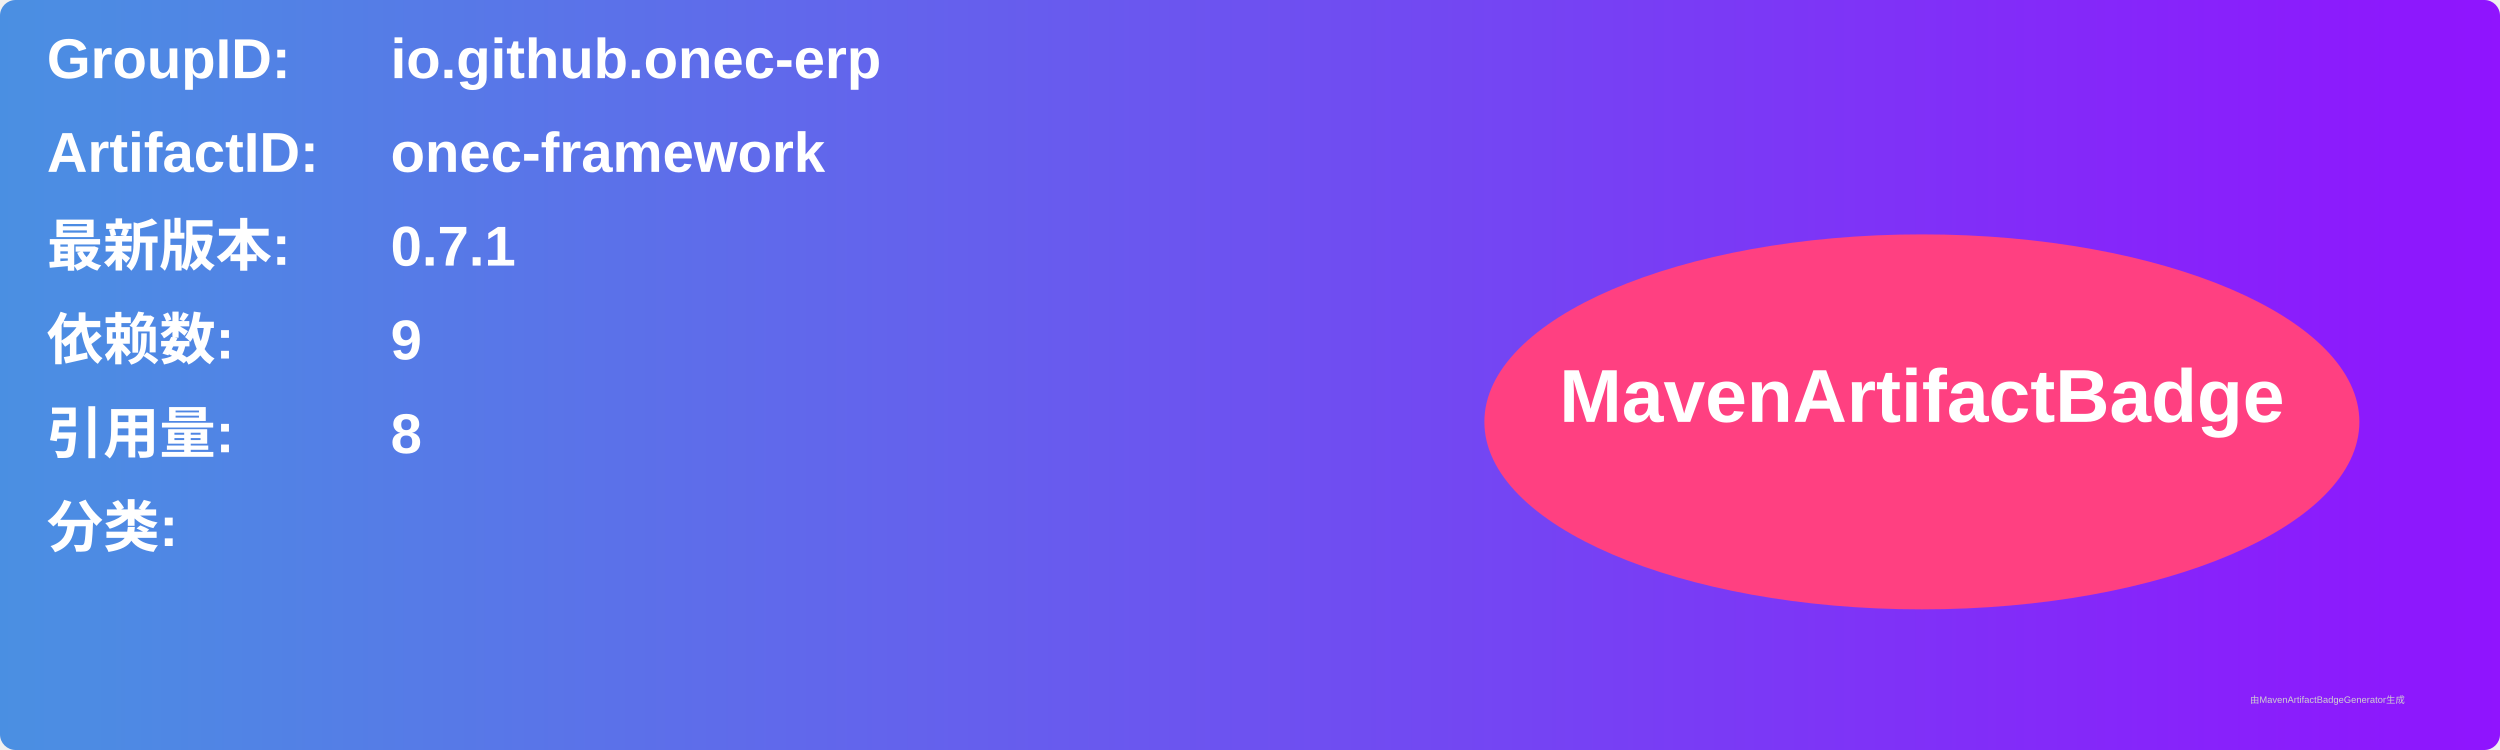
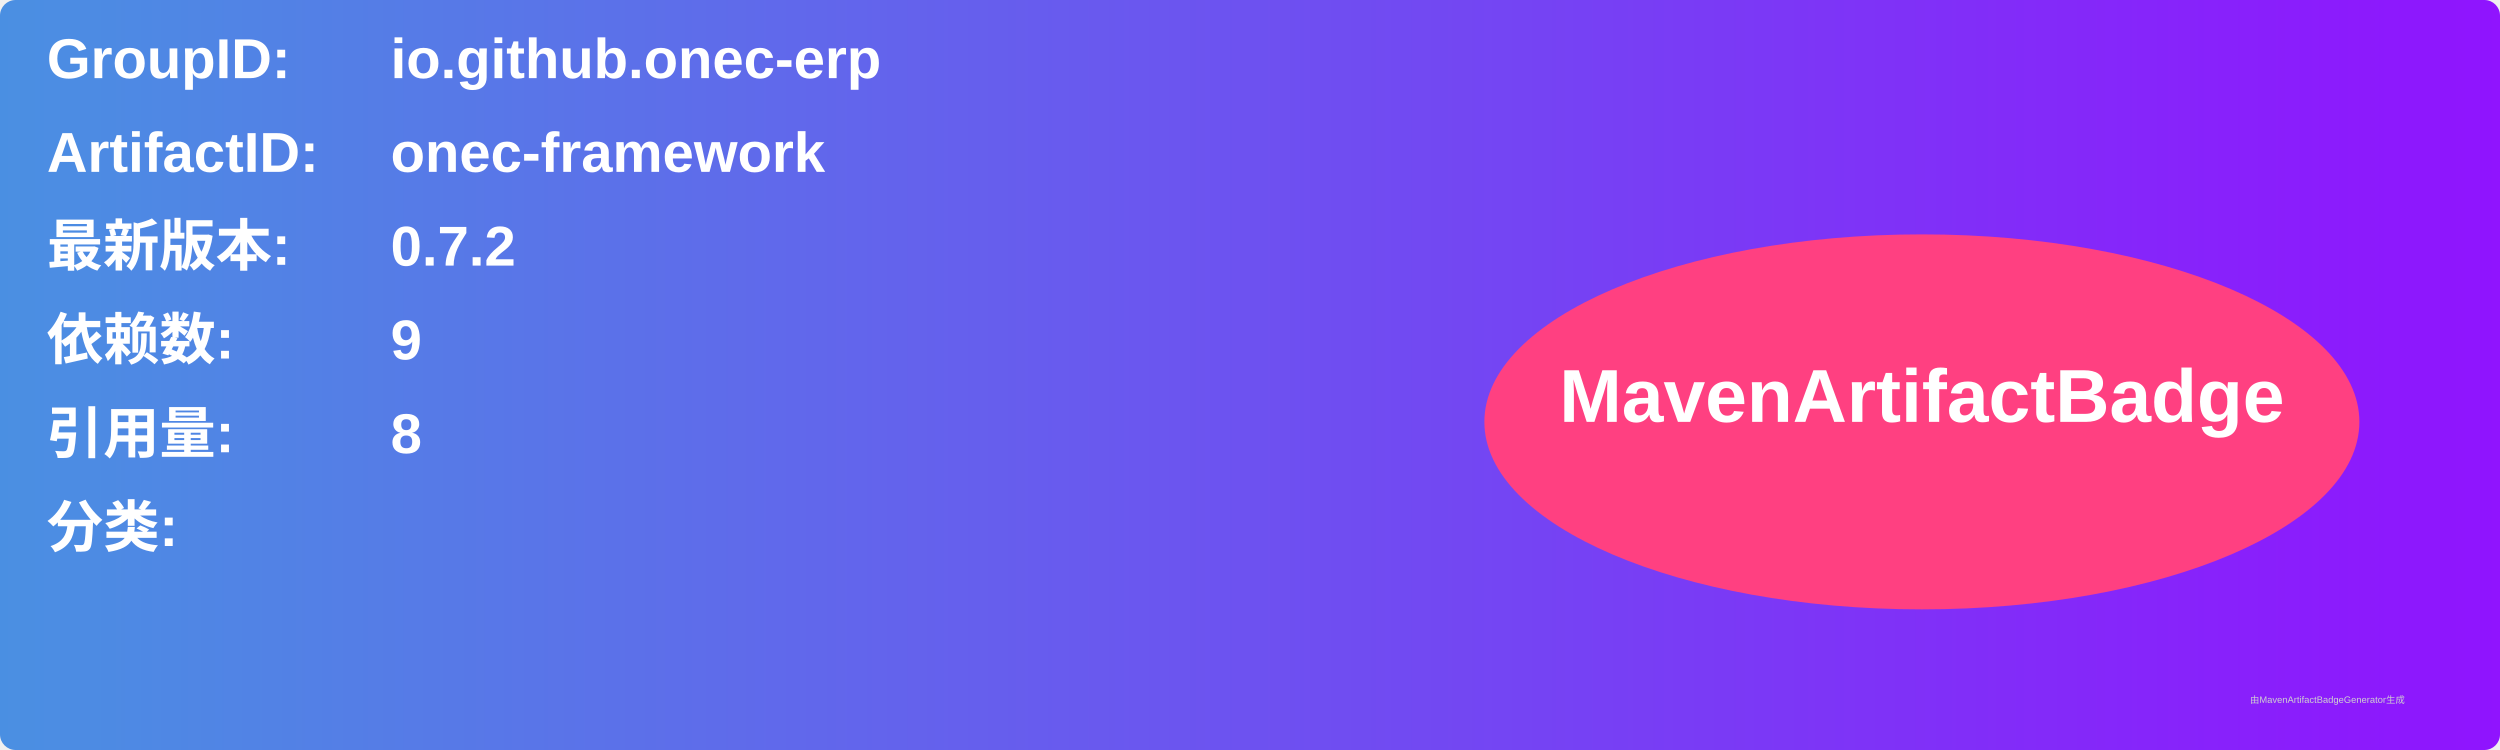
<svg xmlns="http://www.w3.org/2000/svg" width="800" height="240" viewBox="0 0 800 240">
  <linearGradient id="grad" x1="0%" y1="0%" x2="100%" y2="0%">
    <stop offset="0%" stop-color="#4a90e2" />
    <stop offset="100%" stop-color="#9013fe" />
  </linearGradient>
  <rect width="100%" height="100%" rx="5" ry="5" fill="url(#grad)" />
  <g transform="translate(15, 15)">
    <text x="0" y="10" font-family="Arial" font-size="18" fill="white" font-weight="bold" width="260">GroupID:</text>
    <text x="110" y="10" font-family="Arial" font-size="18" fill="white" font-weight="bold" width="460">io.github.onec-erp</text>
    <text x="0" y="40" font-family="Arial" font-size="18" fill="white" font-weight="bold" width="260">ArtifactID:</text>
    <text x="110" y="40" font-family="Arial" font-size="18" fill="white" font-weight="bold" width="460">onec-framework</text>
    <text x="0" y="70" font-family="Arial" font-size="18" fill="white" font-weight="bold">最新版本:</text>
    <text x="110" y="70" font-family="Arial" font-size="18" fill="white" font-weight="bold">
-       <tspan font-weight="bold">0.7.1</tspan>
+       <tspan font-weight="bold">0.7.2</tspan>
    </text>
    <text x="0" y="100" font-family="Arial" font-size="18" fill="white" font-weight="bold">依赖数: </text>
    <text x="110" y="100" font-family="Arial" font-size="18" fill="white">
      <tspan font-weight="bold">9</tspan>
    </text>
    <text x="0" y="130" font-family="Arial" font-size="18" fill="white" font-weight="bold">引用量: </text>
    <text x="110" y="130" font-family="Arial" font-size="18" fill="white">
      <tspan font-weight="bold">8</tspan>
    </text>
    <text x="0" y="160" font-family="Arial" font-size="18" fill="white" font-weight="bold">分类:</text>
    <text x="10" y="190" font-family="Arial" font-size="10" fill="white">
      <tspan font-weight="bold" />
    </text>
    <ellipse cx="600" cy="120" rx="140" ry="60" fill="#ff4081" />
    <text x="600" y="120" text-anchor="middle" font-family="Arial" font-size="24" fill="white" font-weight="bold">MavenArtifactBadge</text>
  </g>
  <text x="720" y="225" font-family="Arial" font-size="3" fill="#d0d0d0">由MavenArtifactBadgeGenerator生成</text>
</svg>
